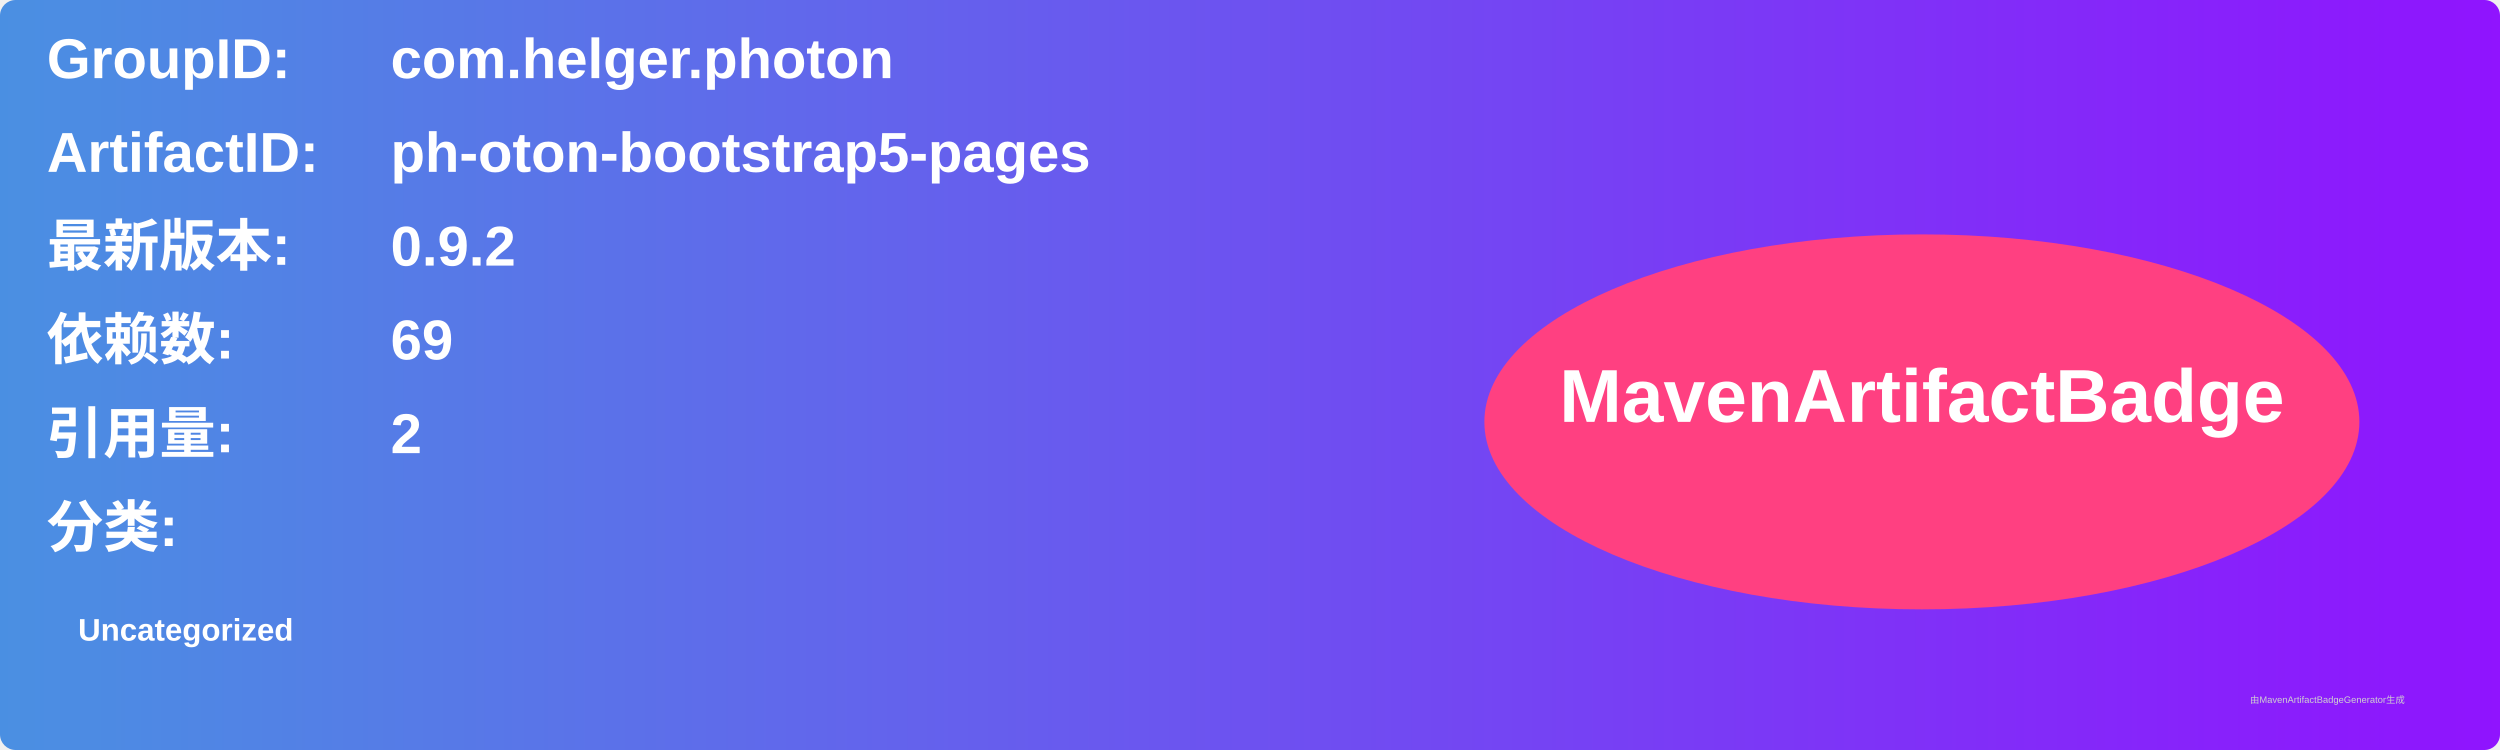
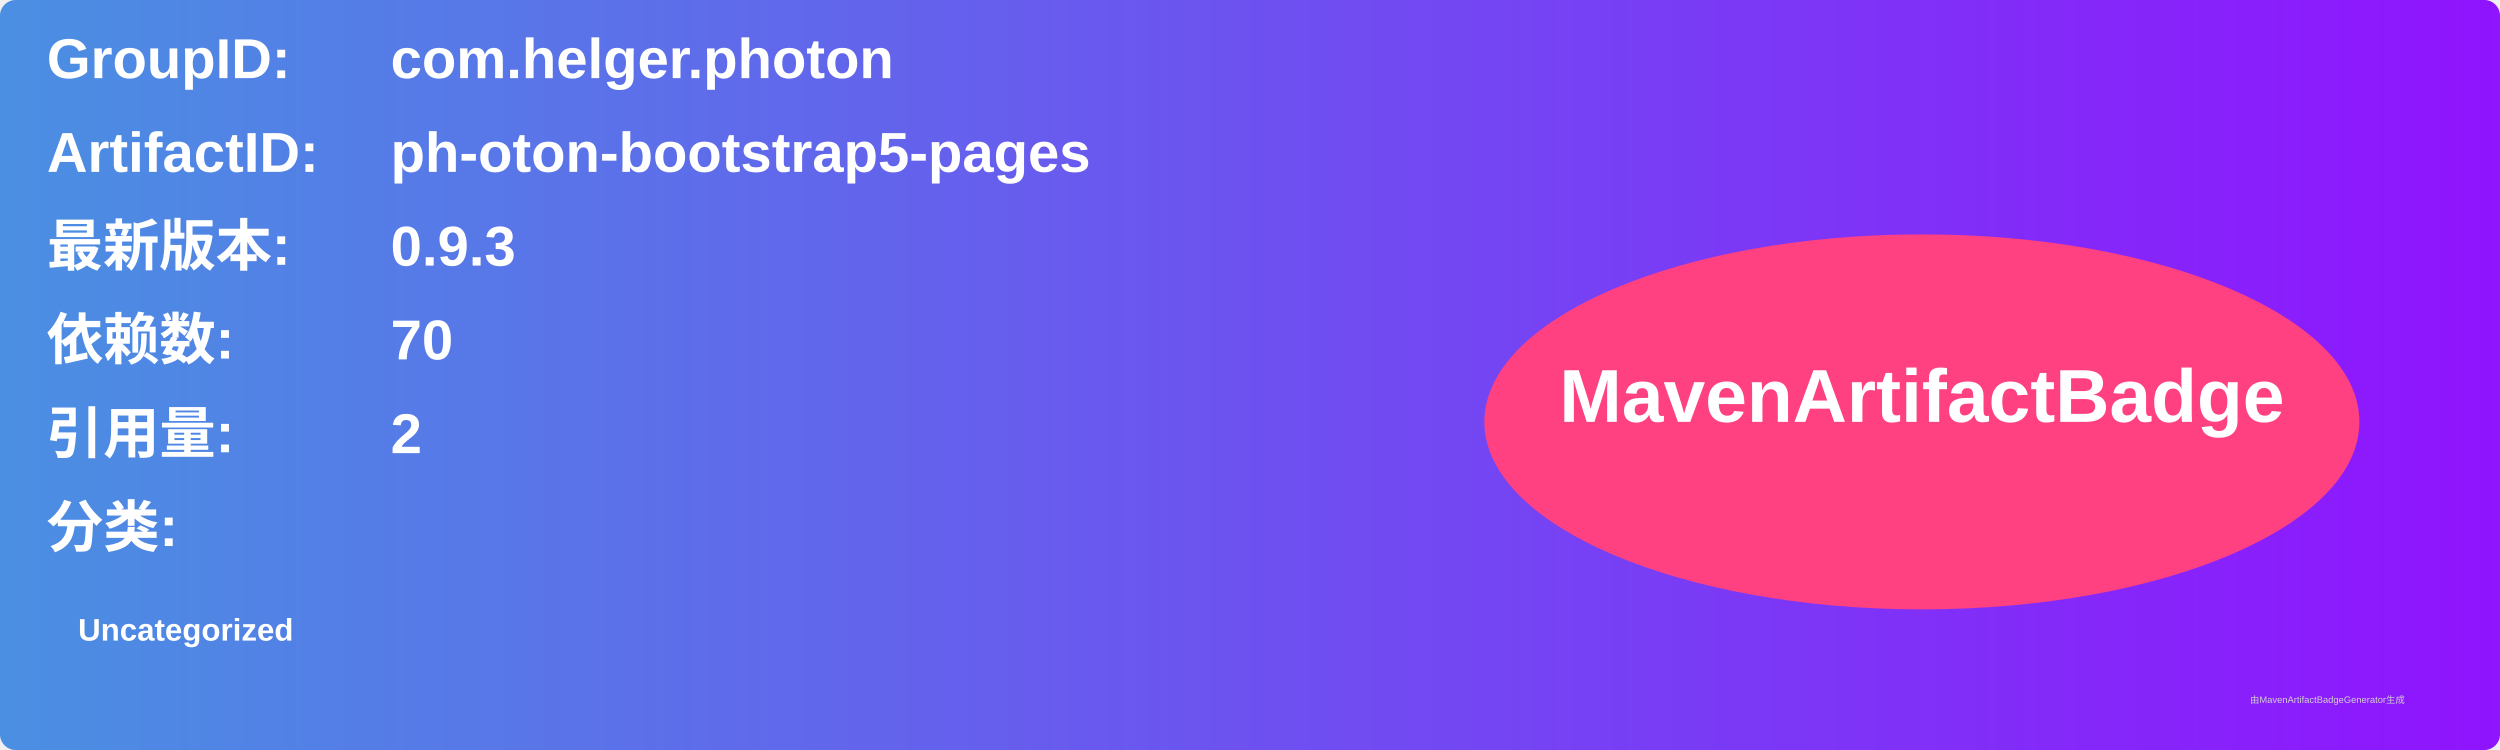
<svg xmlns="http://www.w3.org/2000/svg" width="800" height="240" viewBox="0 0 800 240">
  <linearGradient id="grad" x1="0%" y1="0%" x2="100%" y2="0%">
    <stop offset="0%" stop-color="#4a90e2" />
    <stop offset="100%" stop-color="#9013fe" />
  </linearGradient>
  <rect width="100%" height="100%" rx="5" ry="5" fill="url(#grad)" />
  <g transform="translate(15, 15)">
    <text x="0" y="10" font-family="Arial" font-size="18" fill="white" font-weight="bold" width="260">GroupID:</text>
    <text x="110" y="10" font-family="Arial" font-size="18" fill="white" font-weight="bold" width="460">com.helger.photon</text>
    <text x="0" y="40" font-family="Arial" font-size="18" fill="white" font-weight="bold" width="260">ArtifactID:</text>
    <text x="110" y="40" font-family="Arial" font-size="18" fill="white" font-weight="bold" width="460">ph-oton-bootstrap5-pages</text>
    <text x="0" y="70" font-family="Arial" font-size="18" fill="white" font-weight="bold">最新版本:</text>
    <text x="110" y="70" font-family="Arial" font-size="18" fill="white" font-weight="bold">
-       <tspan font-weight="bold">0.9.2</tspan>
+       <tspan font-weight="bold">0.9.3</tspan>
    </text>
    <text x="0" y="100" font-family="Arial" font-size="18" fill="white" font-weight="bold">依赖数: </text>
    <text x="110" y="100" font-family="Arial" font-size="18" fill="white">
-       <tspan font-weight="bold">69</tspan>
+       <tspan font-weight="bold">70</tspan>
    </text>
    <text x="0" y="130" font-family="Arial" font-size="18" fill="white" font-weight="bold">引用量: </text>
    <text x="110" y="130" font-family="Arial" font-size="18" fill="white">
      <tspan font-weight="bold">2</tspan>
    </text>
    <text x="0" y="160" font-family="Arial" font-size="18" fill="white" font-weight="bold">分类:</text>
    <text x="10" y="190" font-family="Arial" font-size="10" fill="white">
      <tspan font-weight="bold">Uncategorized</tspan>
    </text>
    <ellipse cx="600" cy="120" rx="140" ry="60" fill="#ff4081" />
    <text x="600" y="120" text-anchor="middle" font-family="Arial" font-size="24" fill="white" font-weight="bold">MavenArtifactBadge</text>
  </g>
  <text x="720" y="225" font-family="Arial" font-size="3" fill="#d0d0d0">由MavenArtifactBadgeGenerator生成</text>
</svg>
